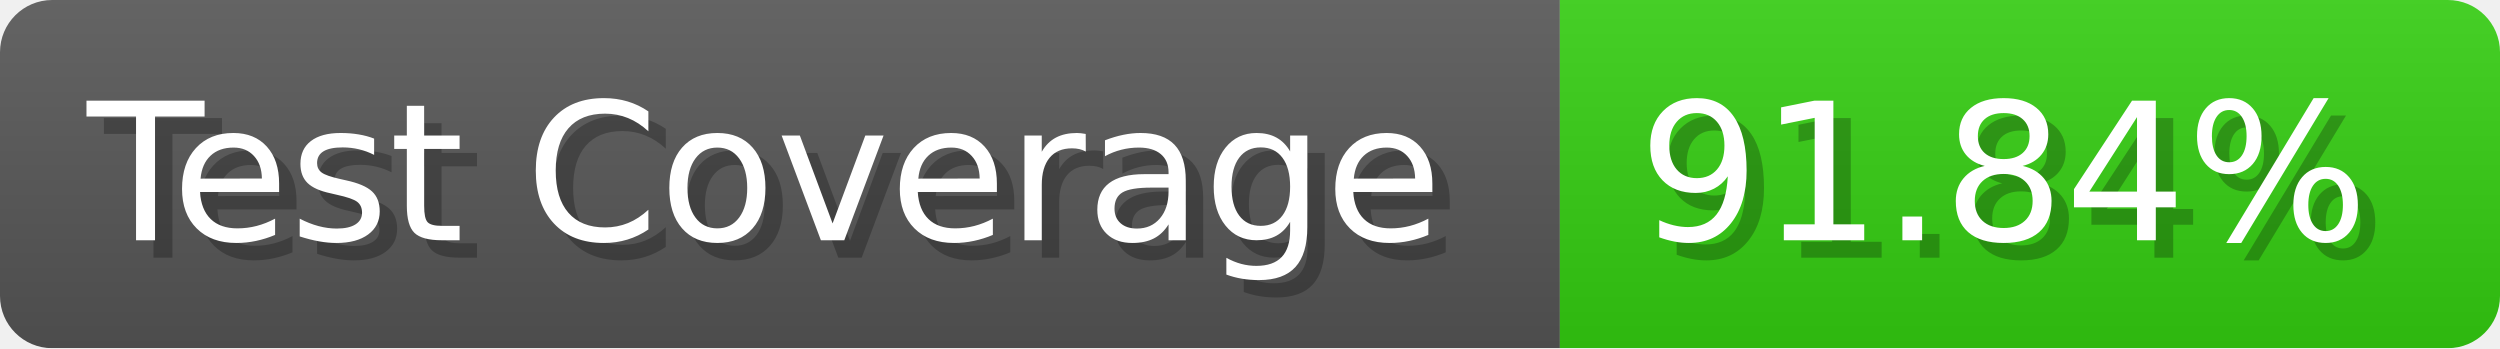
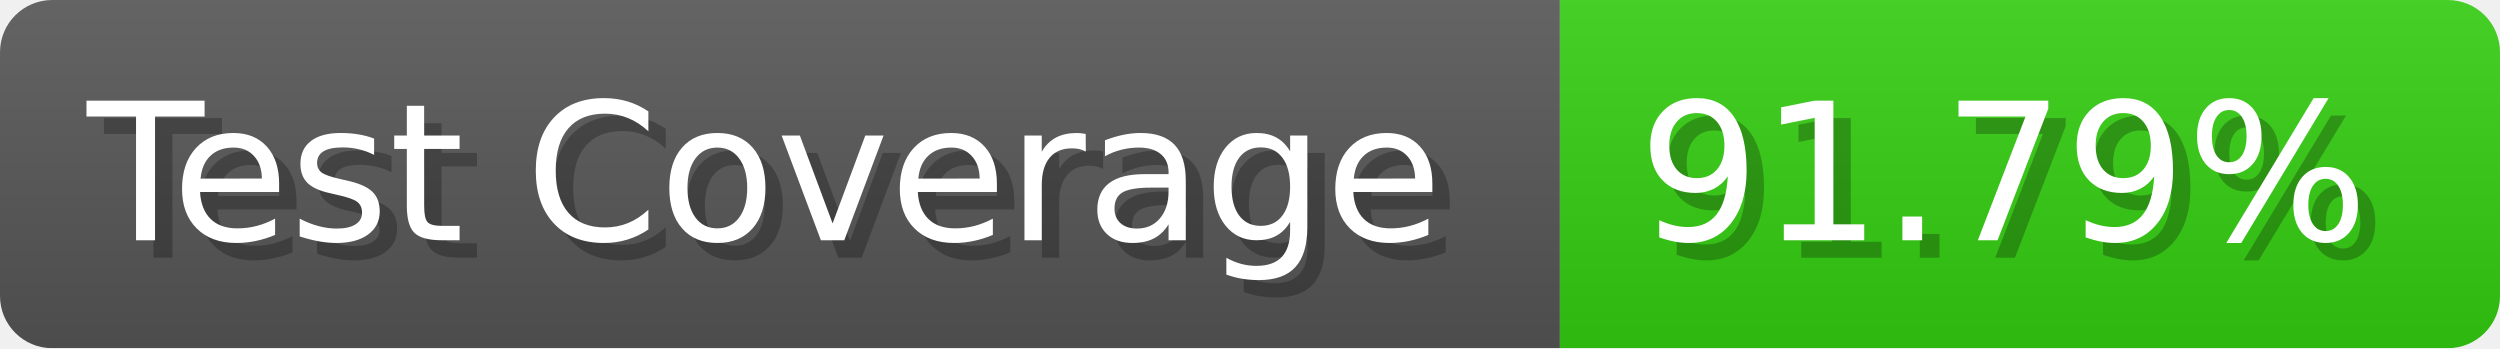
- <svg xmlns="http://www.w3.org/2000/svg" width="143.6" height="20" viewBox="0 0 1436 200" role="img" aria-label="Test Coverage: 91.84%">
+ <svg xmlns="http://www.w3.org/2000/svg" width="143.6" height="20" viewBox="0 0 1436 200" role="img" aria-label="Test Coverage: 91.79%">
  <linearGradient id="a" x2="0" y2="100%">
    <stop offset="0" stop-opacity=".1" stop-color="#EEE" />
    <stop offset="1" stop-opacity=".1" />
  </linearGradient>
  <mask id="m">
    <rect width="1436" height="200" rx="30" fill="#FFF" />
  </mask>
  <g mask="url(#m)">
    <rect width="896" height="200" fill="#555" />
    <rect width="540" height="200" fill="#3C1" x="896" />
    <rect width="1436" height="200" fill="url(#a)" />
  </g>
  <g aria-hidden="true" fill="#fff" text-anchor="start" font-family="Verdana,DejaVu Sans,sans-serif" font-size="110">
    <text x="60" y="148" textLength="796" fill="#000" opacity="0.25">Test Coverage</text>
    <text x="50" y="138" textLength="796">Test Coverage</text>
-     <text x="951" y="148" textLength="440" fill="#000" opacity="0.25">91.84%</text>
-     <text x="941" y="138" textLength="440">91.84%</text>
+     <text x="951" y="148" textLength="440" fill="#000" opacity="0.25">91.79%</text>
+     <text x="941" y="138" textLength="440">91.79%</text>
  </g>
</svg>
